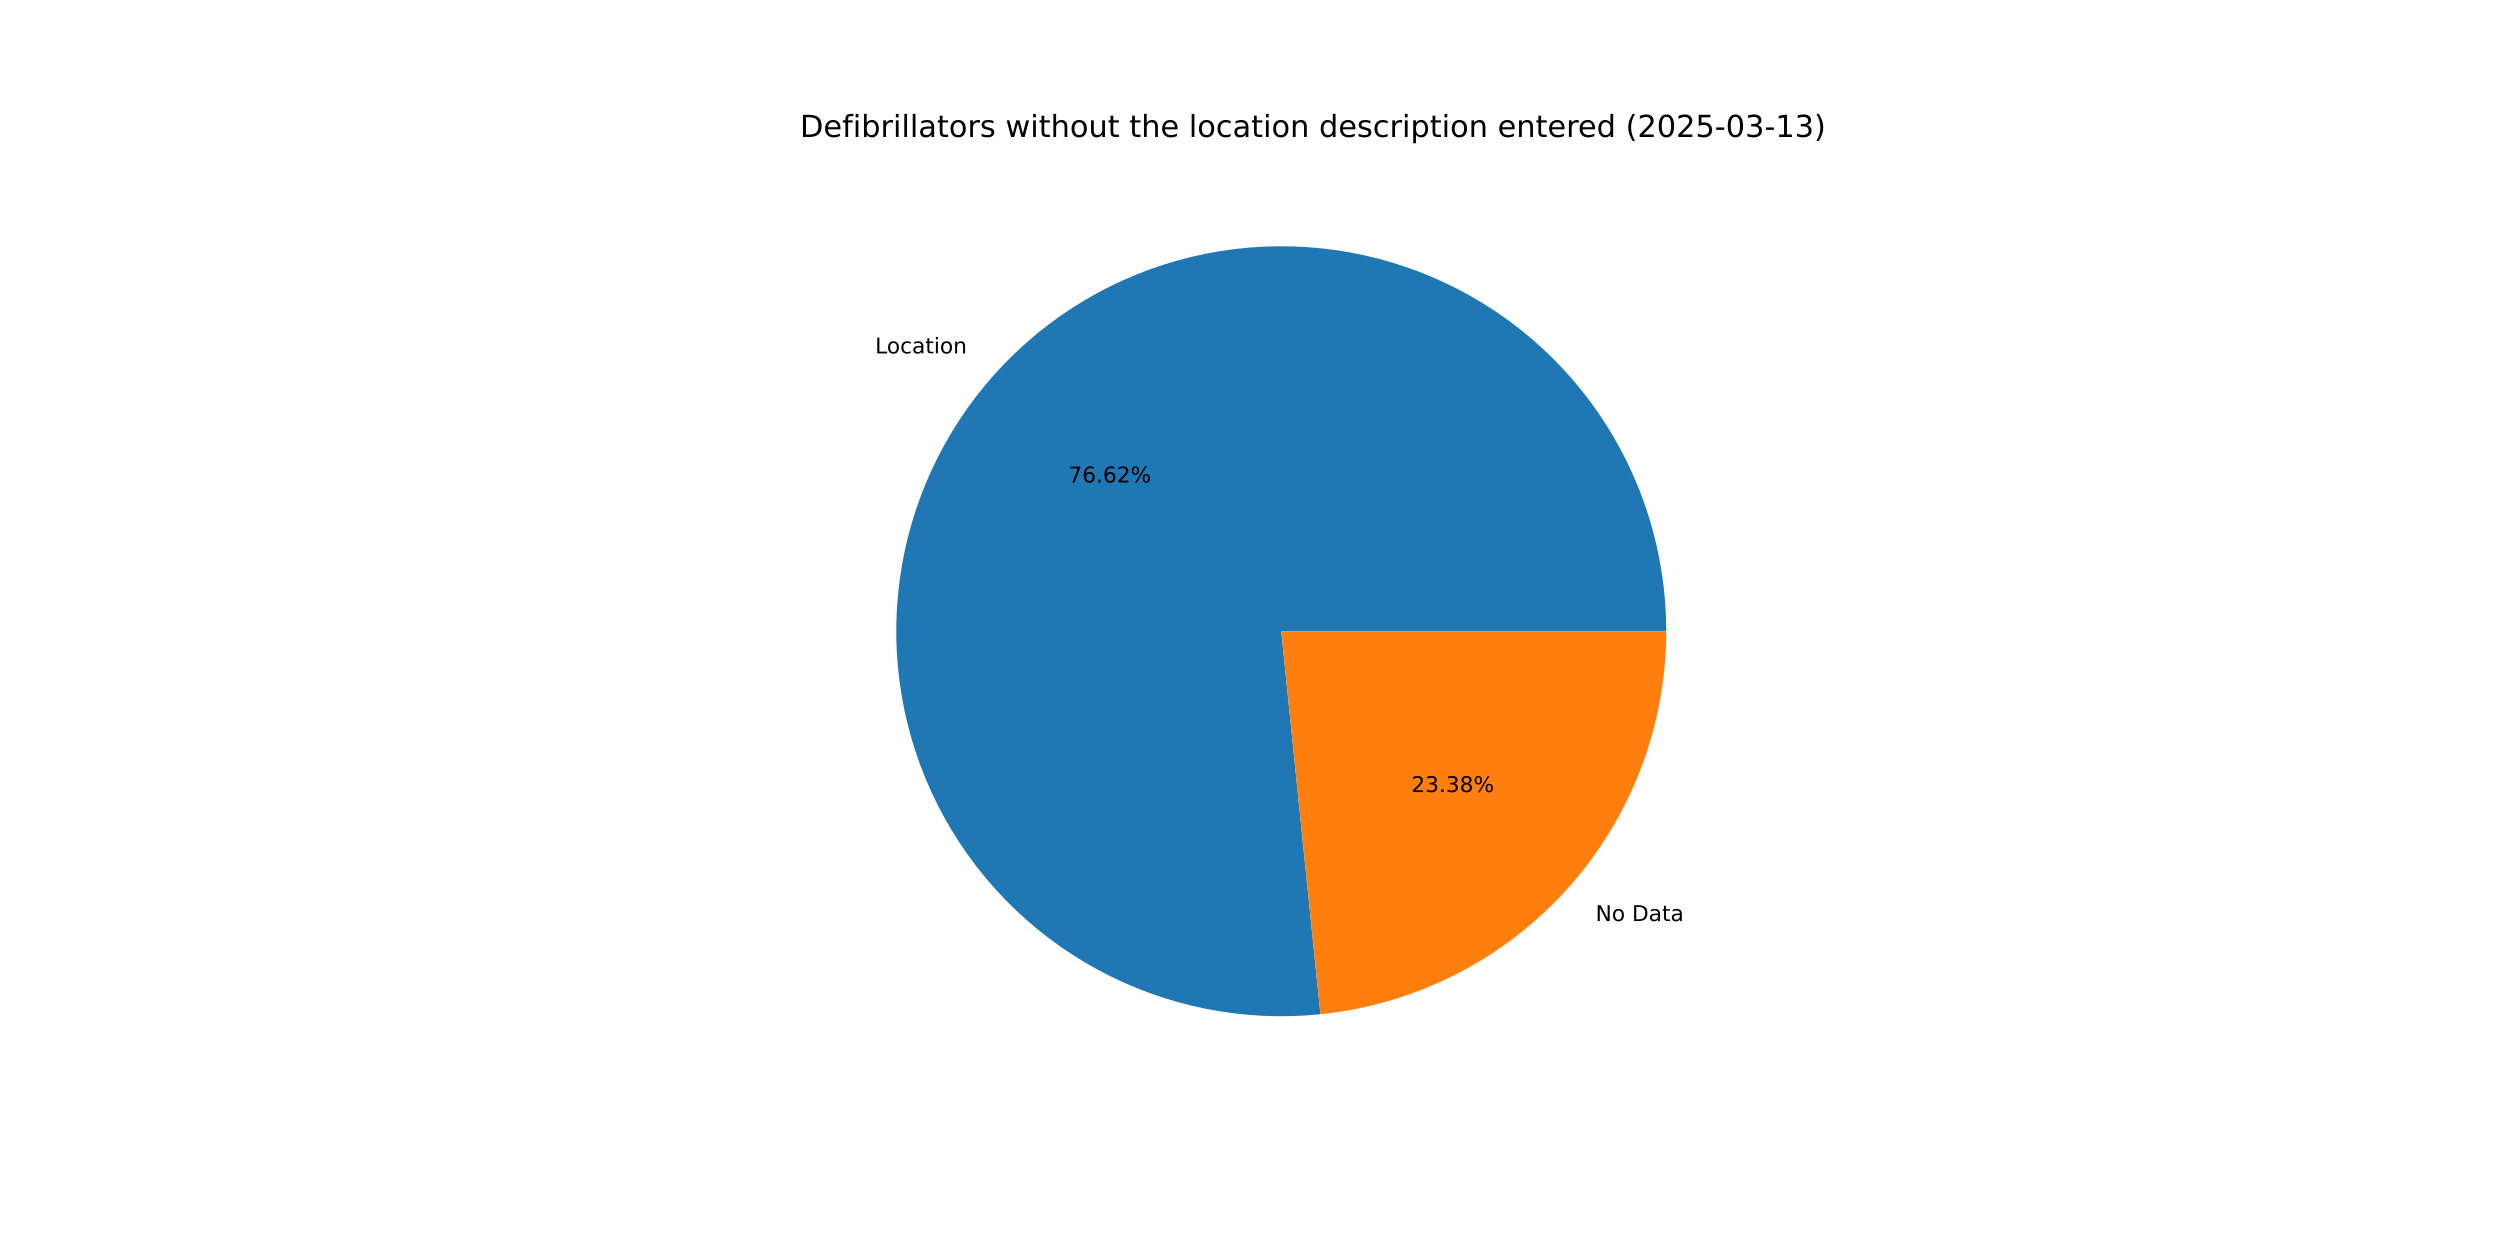
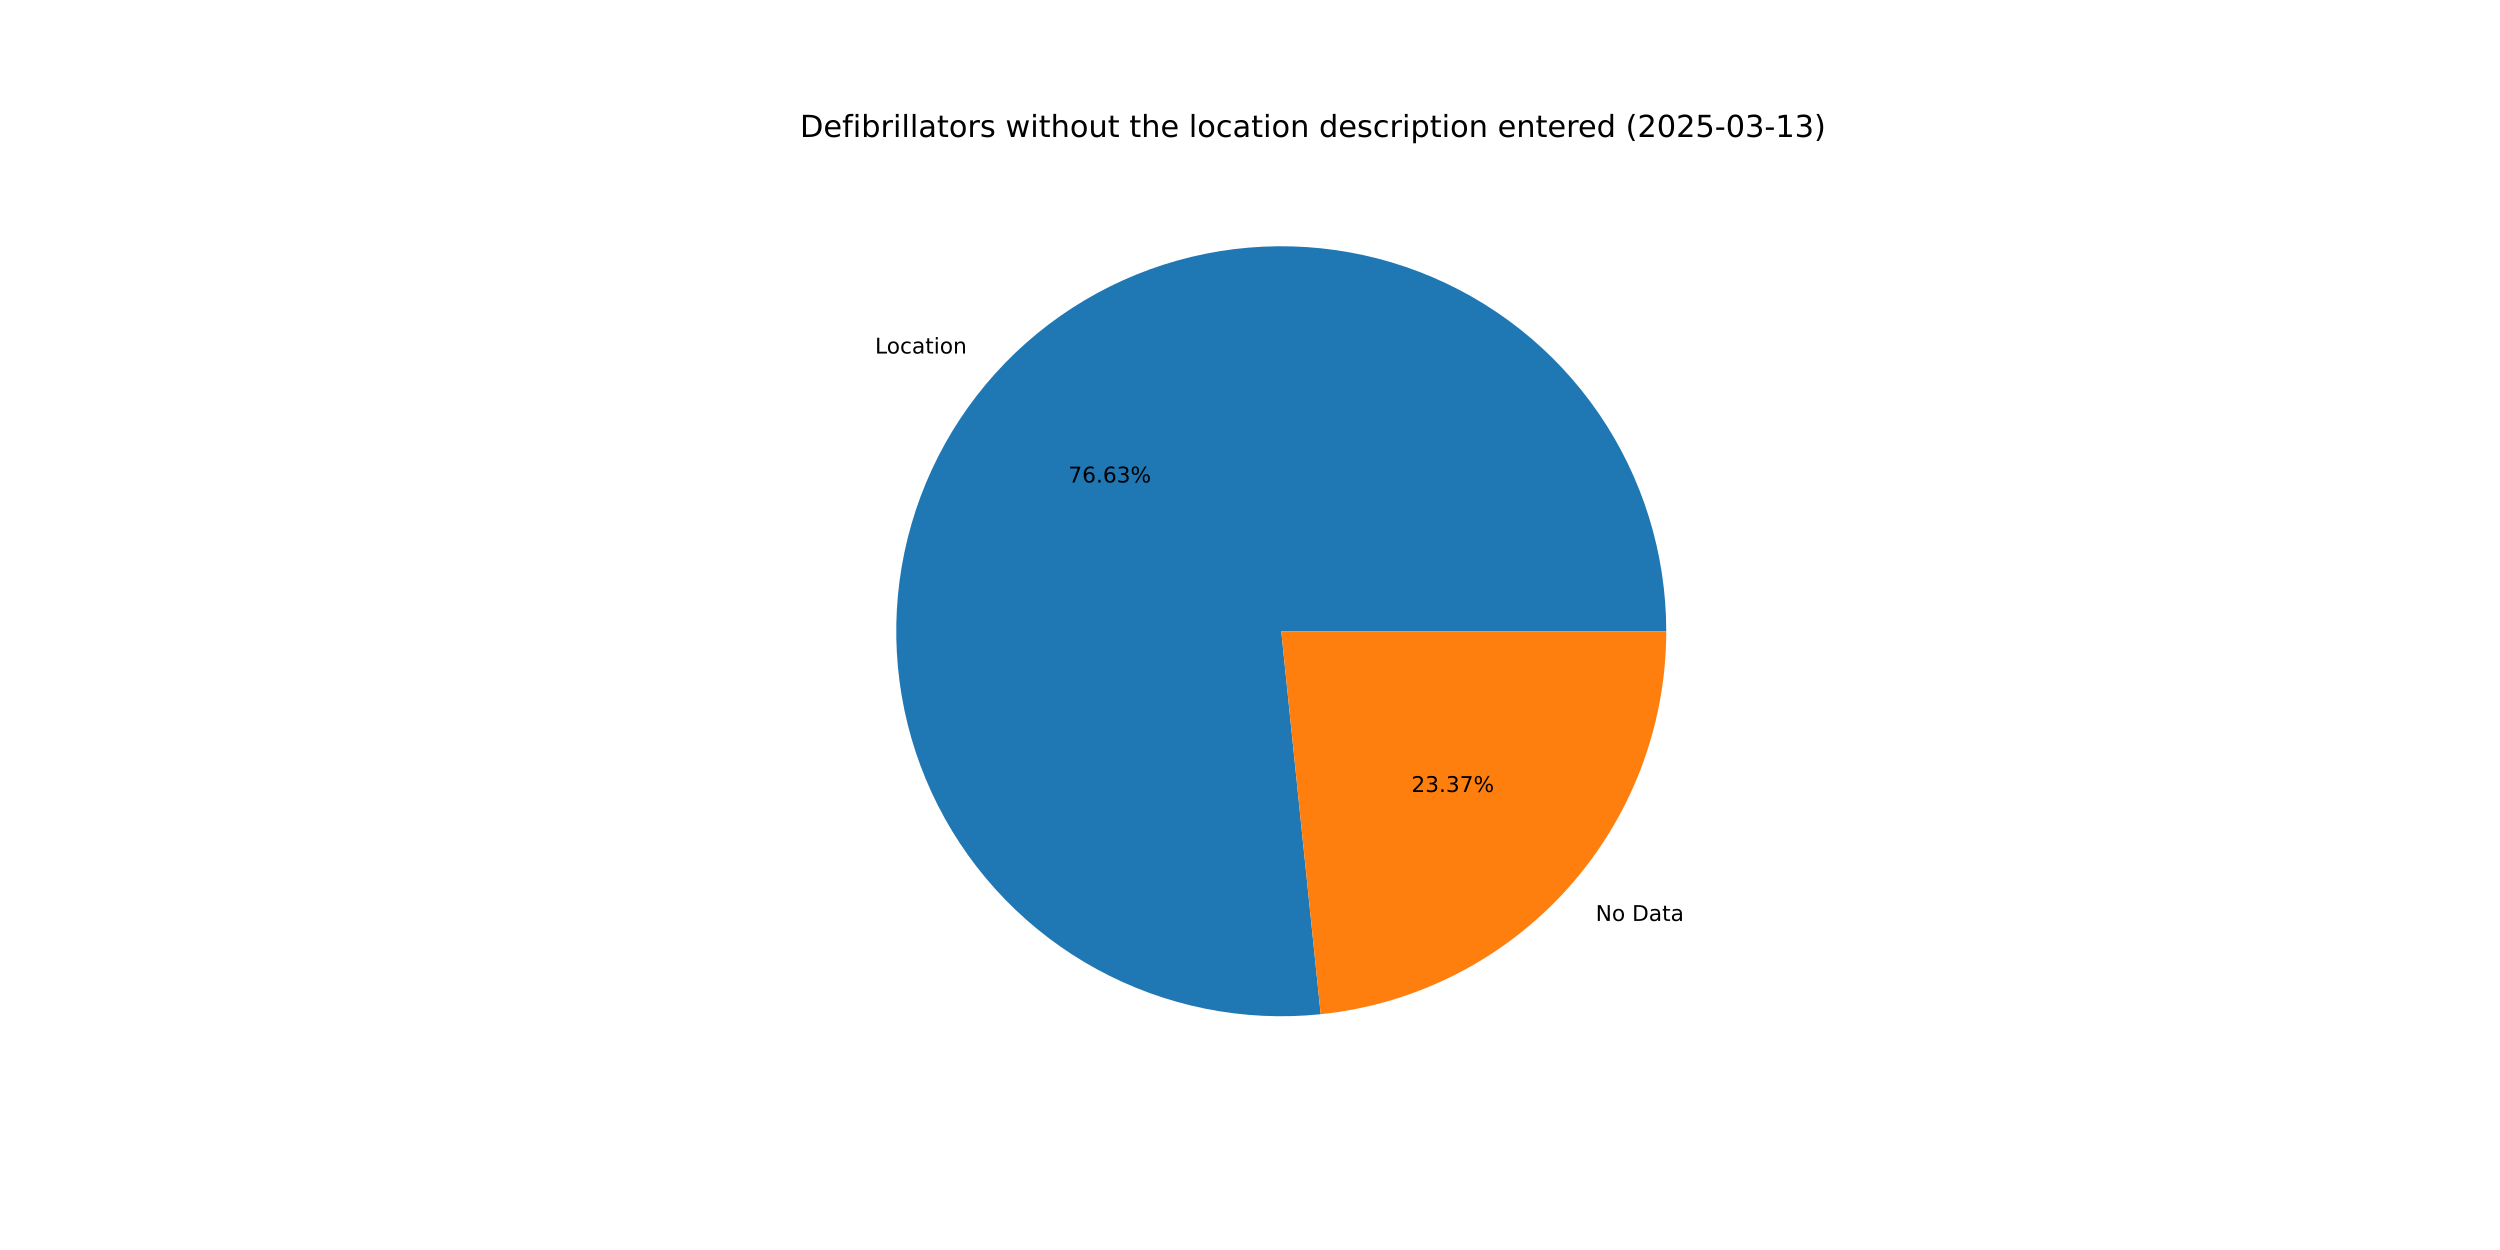
<svg xmlns="http://www.w3.org/2000/svg" xmlns:xlink="http://www.w3.org/1999/xlink" width="1152pt" height="576pt" viewBox="0 0 1152 576" version="1.1">
  <defs>
    <style type="text/css">*{stroke-linejoin: round; stroke-linecap: butt}</style>
  </defs>
  <g id="figure_1">
    <g id="patch_1">
      <path d="M 0 576  L 1152 576  L 1152 0  L 0 0  z " style="fill: #ffffff" />
    </g>
    <g id="axes_1">
      <g id="patch_2">
-         <path d="M 767.808 290.88  C 767.808 273.053 765.121 255.327 759.837 238.3  C 754.554 221.274 746.734 205.141 736.641 190.445  C 726.549 175.75 714.299 162.659 700.304 151.615  C 686.31 140.571 670.73 131.699 654.092 125.299  C 637.453 118.899 619.944 115.043 602.156 113.862  C 584.367 112.681 566.502 114.187 549.163 118.331  C 531.824 122.475 515.208 129.209 499.877 138.305  C 484.545 147.402 470.671 158.757 458.724 171.989  C 446.777 185.221 436.892 200.178 429.404 216.357  C 421.915 232.535 416.907 249.75 414.55 267.42  C 412.193 285.091 412.512 303.017 415.498 320.592  C 418.484 338.168 424.101 355.193 432.162 371.094  C 440.223 386.995 450.634 401.591 463.045 414.388  C 475.456 427.186 489.726 438.04 505.372 446.584  C 521.019 455.129 537.864 461.266 555.34 464.789  C 572.815 468.312 590.723 469.181 608.457 467.367  L 590.4 290.88  z " style="fill: #1f77b4" />
+         <path d="M 767.808 290.88  C 767.808 273.05 765.12 255.322 759.835 238.293  C 754.55 221.264 746.728 205.129 736.633 190.433  C 726.537 175.736 714.284 162.645 700.286 151.601  C 686.288 140.557 670.705 131.687 654.063 125.288  C 637.421 118.89 619.908 115.037 602.117 113.859  C 584.326 112.682 566.459 114.193 549.119 118.342  C 531.778 122.491 515.162 129.23 499.83 138.332  C 484.499 147.435 470.627 158.797 458.683 172.035  C 446.739 185.272 436.858 200.236 429.375 216.419  C 421.891 232.602 416.89 249.822 414.54 267.496  C 412.19 285.171 412.517 303.099 415.512 320.675  C 418.506 338.252 424.134 355.277 432.204 371.176  C 440.274 387.075 450.694 401.667 463.115 414.46  C 475.535 427.252 489.812 438.1 505.466 446.636  C 521.12 455.172 537.972 461.299 555.452 464.812  C 572.933 468.324 590.843 469.181 608.579 467.354  L 590.4 290.88  z " style="fill: #1f77b4" />
      </g>
      <g id="patch_3">
-         <path d="M 608.457 467.367  C 652.142 462.897 692.648 442.364 722.076 409.771  C 751.504 377.178 767.808 334.792 767.808 290.88  L 590.4 290.88  z " style="fill: #ff7f0e" />
+         <path d="M 608.579 467.354  C 652.24 462.856 692.714 442.313 722.117 409.725  C 751.52 377.138 767.808 334.771 767.808 290.88  L 590.4 290.88  z " style="fill: #ff7f0e" />
      </g>
      <g id="matplotlib.axis_1" />
      <g id="matplotlib.axis_2" />
      <g id="text_1">
-         <g transform="translate(403.2595 162.8595) scale(0.1 -0.1)">
+         <g transform="translate(403.2144 162.9095) scale(0.1 -0.1)">
          <defs>
            <path id="DejaVuSans-4c" d="M 628 4666  L 1259 4666  L 1259 531  L 3531 531  L 3531 0  L 628 0  L 628 4666  z " transform="scale(0.015625)" />
            <path id="DejaVuSans-6f" d="M 1959 3097  Q 1497 3097 1228 2736  Q 959 2375 959 1747  Q 959 1119 1226 758  Q 1494 397 1959 397  Q 2419 397 2687 759  Q 2956 1122 2956 1747  Q 2956 2369 2687 2733  Q 2419 3097 1959 3097  z M 1959 3584  Q 2709 3584 3137 3096  Q 3566 2609 3566 1747  Q 3566 888 3137 398  Q 2709 -91 1959 -91  Q 1206 -91 779 398  Q 353 888 353 1747  Q 353 2609 779 3096  Q 1206 3584 1959 3584  z " transform="scale(0.015625)" />
            <path id="DejaVuSans-63" d="M 3122 3366  L 3122 2828  Q 2878 2963 2633 3030  Q 2388 3097 2138 3097  Q 1578 3097 1268 2742  Q 959 2388 959 1747  Q 959 1106 1268 751  Q 1578 397 2138 397  Q 2388 397 2633 464  Q 2878 531 3122 666  L 3122 134  Q 2881 22 2623 -34  Q 2366 -91 2075 -91  Q 1284 -91 818 406  Q 353 903 353 1747  Q 353 2603 823 3093  Q 1294 3584 2113 3584  Q 2378 3584 2631 3529  Q 2884 3475 3122 3366  z " transform="scale(0.015625)" />
            <path id="DejaVuSans-61" d="M 2194 1759  Q 1497 1759 1228 1600  Q 959 1441 959 1056  Q 959 750 1161 570  Q 1363 391 1709 391  Q 2188 391 2477 730  Q 2766 1069 2766 1631  L 2766 1759  L 2194 1759  z M 3341 1997  L 3341 0  L 2766 0  L 2766 531  Q 2569 213 2275 61  Q 1981 -91 1556 -91  Q 1019 -91 701 211  Q 384 513 384 1019  Q 384 1609 779 1909  Q 1175 2209 1959 2209  L 2766 2209  L 2766 2266  Q 2766 2663 2505 2880  Q 2244 3097 1772 3097  Q 1472 3097 1187 3025  Q 903 2953 641 2809  L 641 3341  Q 956 3463 1253 3523  Q 1550 3584 1831 3584  Q 2591 3584 2966 3190  Q 3341 2797 3341 1997  z " transform="scale(0.015625)" />
            <path id="DejaVuSans-74" d="M 1172 4494  L 1172 3500  L 2356 3500  L 2356 3053  L 1172 3053  L 1172 1153  Q 1172 725 1289 603  Q 1406 481 1766 481  L 2356 481  L 2356 0  L 1766 0  Q 1100 0 847 248  Q 594 497 594 1153  L 594 3053  L 172 3053  L 172 3500  L 594 3500  L 594 4494  L 1172 4494  z " transform="scale(0.015625)" />
            <path id="DejaVuSans-69" d="M 603 3500  L 1178 3500  L 1178 0  L 603 0  L 603 3500  z M 603 4863  L 1178 4863  L 1178 4134  L 603 4134  L 603 4863  z " transform="scale(0.015625)" />
            <path id="DejaVuSans-6e" d="M 3513 2113  L 3513 0  L 2938 0  L 2938 2094  Q 2938 2591 2744 2837  Q 2550 3084 2163 3084  Q 1697 3084 1428 2787  Q 1159 2491 1159 1978  L 1159 0  L 581 0  L 581 3500  L 1159 3500  L 1159 2956  Q 1366 3272 1645 3428  Q 1925 3584 2291 3584  Q 2894 3584 3203 3211  Q 3513 2838 3513 2113  z " transform="scale(0.015625)" />
          </defs>
          <use xlink:href="#DejaVuSans-4c" />
          <use xlink:href="#DejaVuSans-6f" x="53.963" />
          <use xlink:href="#DejaVuSans-63" x="115.145" />
          <use xlink:href="#DejaVuSans-61" x="170.125" />
          <use xlink:href="#DejaVuSans-74" x="231.404" />
          <use xlink:href="#DejaVuSans-69" x="270.613" />
          <use xlink:href="#DejaVuSans-6f" x="298.396" />
          <use xlink:href="#DejaVuSans-6e" x="359.578" />
        </g>
      </g>
      <g id="text_2">
-         <g transform="translate(492.3296 222.3049) scale(0.1 -0.1)">
+         <g transform="translate(492.3049 222.3322) scale(0.1 -0.1)">
          <defs>
            <path id="DejaVuSans-37" d="M 525 4666  L 3525 4666  L 3525 4397  L 1831 0  L 1172 0  L 2766 4134  L 525 4134  L 525 4666  z " transform="scale(0.015625)" />
            <path id="DejaVuSans-36" d="M 2113 2584  Q 1688 2584 1439 2293  Q 1191 2003 1191 1497  Q 1191 994 1439 701  Q 1688 409 2113 409  Q 2538 409 2786 701  Q 3034 994 3034 1497  Q 3034 2003 2786 2293  Q 2538 2584 2113 2584  z M 3366 4563  L 3366 3988  Q 3128 4100 2886 4159  Q 2644 4219 2406 4219  Q 1781 4219 1451 3797  Q 1122 3375 1075 2522  Q 1259 2794 1537 2939  Q 1816 3084 2150 3084  Q 2853 3084 3261 2657  Q 3669 2231 3669 1497  Q 3669 778 3244 343  Q 2819 -91 2113 -91  Q 1303 -91 875 529  Q 447 1150 447 2328  Q 447 3434 972 4092  Q 1497 4750 2381 4750  Q 2619 4750 2861 4703  Q 3103 4656 3366 4563  z " transform="scale(0.015625)" />
            <path id="DejaVuSans-2e" d="M 684 794  L 1344 794  L 1344 0  L 684 0  L 684 794  z " transform="scale(0.015625)" />
-             <path id="DejaVuSans-32" d="M 1228 531  L 3431 531  L 3431 0  L 469 0  L 469 531  Q 828 903 1448 1529  Q 2069 2156 2228 2338  Q 2531 2678 2651 2914  Q 2772 3150 2772 3378  Q 2772 3750 2511 3984  Q 2250 4219 1831 4219  Q 1534 4219 1204 4116  Q 875 4013 500 3803  L 500 4441  Q 881 4594 1212 4672  Q 1544 4750 1819 4750  Q 2544 4750 2975 4387  Q 3406 4025 3406 3419  Q 3406 3131 3298 2873  Q 3191 2616 2906 2266  Q 2828 2175 2409 1742  Q 1991 1309 1228 531  z " transform="scale(0.015625)" />
+             <path id="DejaVuSans-33" d="M 2597 2516  Q 3050 2419 3304 2112  Q 3559 1806 3559 1356  Q 3559 666 3084 287  Q 2609 -91 1734 -91  Q 1441 -91 1130 -33  Q 819 25 488 141  L 488 750  Q 750 597 1062 519  Q 1375 441 1716 441  Q 2309 441 2620 675  Q 2931 909 2931 1356  Q 2931 1769 2642 2001  Q 2353 2234 1838 2234  L 1294 2234  L 1294 2753  L 1863 2753  Q 2328 2753 2575 2939  Q 2822 3125 2822 3475  Q 2822 3834 2567 4026  Q 2313 4219 1838 4219  Q 1578 4219 1281 4162  Q 984 4106 628 3988  L 628 4550  Q 988 4650 1302 4700  Q 1616 4750 1894 4750  Q 2613 4750 3031 4423  Q 3450 4097 3450 3541  Q 3450 3153 3228 2886  Q 3006 2619 2597 2516  z " transform="scale(0.015625)" />
            <path id="DejaVuSans-25" d="M 4653 2053  Q 4381 2053 4226 1822  Q 4072 1591 4072 1178  Q 4072 772 4226 539  Q 4381 306 4653 306  Q 4919 306 5073 539  Q 5228 772 5228 1178  Q 5228 1588 5073 1820  Q 4919 2053 4653 2053  z M 4653 2450  Q 5147 2450 5437 2106  Q 5728 1763 5728 1178  Q 5728 594 5436 251  Q 5144 -91 4653 -91  Q 4153 -91 3862 251  Q 3572 594 3572 1178  Q 3572 1766 3864 2108  Q 4156 2450 4653 2450  z M 1428 4353  Q 1159 4353 1004 4120  Q 850 3888 850 3481  Q 850 3069 1003 2837  Q 1156 2606 1428 2606  Q 1700 2606 1854 2837  Q 2009 3069 2009 3481  Q 2009 3884 1853 4118  Q 1697 4353 1428 4353  z M 4250 4750  L 4750 4750  L 1831 -91  L 1331 -91  L 4250 4750  z M 1428 4750  Q 1922 4750 2215 4408  Q 2509 4066 2509 3481  Q 2509 2891 2217 2550  Q 1925 2209 1428 2209  Q 931 2209 642 2551  Q 353 2894 353 3481  Q 353 4063 643 4406  Q 934 4750 1428 4750  z " transform="scale(0.015625)" />
          </defs>
          <use xlink:href="#DejaVuSans-37" />
          <use xlink:href="#DejaVuSans-36" x="63.623" />
          <use xlink:href="#DejaVuSans-2e" x="127.246" />
          <use xlink:href="#DejaVuSans-36" x="159.033" />
-           <use xlink:href="#DejaVuSans-32" x="222.656" />
+           <use xlink:href="#DejaVuSans-33" x="222.656" />
          <use xlink:href="#DejaVuSans-25" x="286.279" />
        </g>
      </g>
      <g id="text_3">
-         <g transform="translate(735.2436 424.4193) scale(0.1 -0.1)">
+         <g transform="translate(735.2888 424.3693) scale(0.1 -0.1)">
          <defs>
            <path id="DejaVuSans-4e" d="M 628 4666  L 1478 4666  L 3547 763  L 3547 4666  L 4159 4666  L 4159 0  L 3309 0  L 1241 3903  L 1241 0  L 628 0  L 628 4666  z " transform="scale(0.015625)" />
            <path id="DejaVuSans-20" transform="scale(0.015625)" />
            <path id="DejaVuSans-44" d="M 1259 4147  L 1259 519  L 2022 519  Q 2988 519 3436 956  Q 3884 1394 3884 2338  Q 3884 3275 3436 3711  Q 2988 4147 2022 4147  L 1259 4147  z M 628 4666  L 1925 4666  Q 3281 4666 3915 4102  Q 4550 3538 4550 2338  Q 4550 1131 3912 565  Q 3275 0 1925 0  L 628 0  L 628 4666  z " transform="scale(0.015625)" />
          </defs>
          <use xlink:href="#DejaVuSans-4e" />
          <use xlink:href="#DejaVuSans-6f" x="74.805" />
          <use xlink:href="#DejaVuSans-20" x="135.986" />
          <use xlink:href="#DejaVuSans-44" x="167.773" />
          <use xlink:href="#DejaVuSans-61" x="244.775" />
          <use xlink:href="#DejaVuSans-74" x="306.055" />
          <use xlink:href="#DejaVuSans-61" x="345.264" />
        </g>
      </g>
      <g id="text_4">
-         <g transform="translate(650.3408 364.9739) scale(0.1 -0.1)">
+         <g transform="translate(650.3654 364.9466) scale(0.1 -0.1)">
          <defs>
-             <path id="DejaVuSans-33" d="M 2597 2516  Q 3050 2419 3304 2112  Q 3559 1806 3559 1356  Q 3559 666 3084 287  Q 2609 -91 1734 -91  Q 1441 -91 1130 -33  Q 819 25 488 141  L 488 750  Q 750 597 1062 519  Q 1375 441 1716 441  Q 2309 441 2620 675  Q 2931 909 2931 1356  Q 2931 1769 2642 2001  Q 2353 2234 1838 2234  L 1294 2234  L 1294 2753  L 1863 2753  Q 2328 2753 2575 2939  Q 2822 3125 2822 3475  Q 2822 3834 2567 4026  Q 2313 4219 1838 4219  Q 1578 4219 1281 4162  Q 984 4106 628 3988  L 628 4550  Q 988 4650 1302 4700  Q 1616 4750 1894 4750  Q 2613 4750 3031 4423  Q 3450 4097 3450 3541  Q 3450 3153 3228 2886  Q 3006 2619 2597 2516  z " transform="scale(0.015625)" />
-             <path id="DejaVuSans-38" d="M 2034 2216  Q 1584 2216 1326 1975  Q 1069 1734 1069 1313  Q 1069 891 1326 650  Q 1584 409 2034 409  Q 2484 409 2743 651  Q 3003 894 3003 1313  Q 3003 1734 2745 1975  Q 2488 2216 2034 2216  z M 1403 2484  Q 997 2584 770 2862  Q 544 3141 544 3541  Q 544 4100 942 4425  Q 1341 4750 2034 4750  Q 2731 4750 3128 4425  Q 3525 4100 3525 3541  Q 3525 3141 3298 2862  Q 3072 2584 2669 2484  Q 3125 2378 3379 2068  Q 3634 1759 3634 1313  Q 3634 634 3220 271  Q 2806 -91 2034 -91  Q 1263 -91 848 271  Q 434 634 434 1313  Q 434 1759 690 2068  Q 947 2378 1403 2484  z M 1172 3481  Q 1172 3119 1398 2916  Q 1625 2713 2034 2713  Q 2441 2713 2670 2916  Q 2900 3119 2900 3481  Q 2900 3844 2670 4047  Q 2441 4250 2034 4250  Q 1625 4250 1398 4047  Q 1172 3844 1172 3481  z " transform="scale(0.015625)" />
+             <path id="DejaVuSans-32" d="M 1228 531  L 3431 531  L 3431 0  L 469 0  L 469 531  Q 828 903 1448 1529  Q 2069 2156 2228 2338  Q 2531 2678 2651 2914  Q 2772 3150 2772 3378  Q 2772 3750 2511 3984  Q 2250 4219 1831 4219  Q 1534 4219 1204 4116  Q 875 4013 500 3803  L 500 4441  Q 881 4594 1212 4672  Q 1544 4750 1819 4750  Q 2544 4750 2975 4387  Q 3406 4025 3406 3419  Q 3406 3131 3298 2873  Q 3191 2616 2906 2266  Q 2828 2175 2409 1742  Q 1991 1309 1228 531  z " transform="scale(0.015625)" />
          </defs>
          <use xlink:href="#DejaVuSans-32" />
          <use xlink:href="#DejaVuSans-33" x="63.623" />
          <use xlink:href="#DejaVuSans-2e" x="127.246" />
          <use xlink:href="#DejaVuSans-33" x="159.033" />
-           <use xlink:href="#DejaVuSans-38" x="222.656" />
+           <use xlink:href="#DejaVuSans-37" x="222.656" />
          <use xlink:href="#DejaVuSans-25" x="286.279" />
        </g>
      </g>
      <g id="text_5">
        <g transform="translate(368.64 63.12) scale(0.14 -0.14)">
          <defs>
            <path id="DejaVuSans-65" d="M 3597 1894  L 3597 1613  L 953 1613  Q 991 1019 1311 708  Q 1631 397 2203 397  Q 2534 397 2845 478  Q 3156 559 3463 722  L 3463 178  Q 3153 47 2828 -22  Q 2503 -91 2169 -91  Q 1331 -91 842 396  Q 353 884 353 1716  Q 353 2575 817 3079  Q 1281 3584 2069 3584  Q 2775 3584 3186 3129  Q 3597 2675 3597 1894  z M 3022 2063  Q 3016 2534 2758 2815  Q 2500 3097 2075 3097  Q 1594 3097 1305 2825  Q 1016 2553 972 2059  L 3022 2063  z " transform="scale(0.015625)" />
            <path id="DejaVuSans-66" d="M 2375 4863  L 2375 4384  L 1825 4384  Q 1516 4384 1395 4259  Q 1275 4134 1275 3809  L 1275 3500  L 2222 3500  L 2222 3053  L 1275 3053  L 1275 0  L 697 0  L 697 3053  L 147 3053  L 147 3500  L 697 3500  L 697 3744  Q 697 4328 969 4595  Q 1241 4863 1831 4863  L 2375 4863  z " transform="scale(0.015625)" />
            <path id="DejaVuSans-62" d="M 3116 1747  Q 3116 2381 2855 2742  Q 2594 3103 2138 3103  Q 1681 3103 1420 2742  Q 1159 2381 1159 1747  Q 1159 1113 1420 752  Q 1681 391 2138 391  Q 2594 391 2855 752  Q 3116 1113 3116 1747  z M 1159 2969  Q 1341 3281 1617 3432  Q 1894 3584 2278 3584  Q 2916 3584 3314 3078  Q 3713 2572 3713 1747  Q 3713 922 3314 415  Q 2916 -91 2278 -91  Q 1894 -91 1617 61  Q 1341 213 1159 525  L 1159 0  L 581 0  L 581 4863  L 1159 4863  L 1159 2969  z " transform="scale(0.015625)" />
            <path id="DejaVuSans-72" d="M 2631 2963  Q 2534 3019 2420 3045  Q 2306 3072 2169 3072  Q 1681 3072 1420 2755  Q 1159 2438 1159 1844  L 1159 0  L 581 0  L 581 3500  L 1159 3500  L 1159 2956  Q 1341 3275 1631 3429  Q 1922 3584 2338 3584  Q 2397 3584 2469 3576  Q 2541 3569 2628 3553  L 2631 2963  z " transform="scale(0.015625)" />
            <path id="DejaVuSans-6c" d="M 603 4863  L 1178 4863  L 1178 0  L 603 0  L 603 4863  z " transform="scale(0.015625)" />
            <path id="DejaVuSans-73" d="M 2834 3397  L 2834 2853  Q 2591 2978 2328 3040  Q 2066 3103 1784 3103  Q 1356 3103 1142 2972  Q 928 2841 928 2578  Q 928 2378 1081 2264  Q 1234 2150 1697 2047  L 1894 2003  Q 2506 1872 2764 1633  Q 3022 1394 3022 966  Q 3022 478 2636 193  Q 2250 -91 1575 -91  Q 1294 -91 989 -36  Q 684 19 347 128  L 347 722  Q 666 556 975 473  Q 1284 391 1588 391  Q 1994 391 2212 530  Q 2431 669 2431 922  Q 2431 1156 2273 1281  Q 2116 1406 1581 1522  L 1381 1569  Q 847 1681 609 1914  Q 372 2147 372 2553  Q 372 3047 722 3315  Q 1072 3584 1716 3584  Q 2034 3584 2315 3537  Q 2597 3491 2834 3397  z " transform="scale(0.015625)" />
            <path id="DejaVuSans-77" d="M 269 3500  L 844 3500  L 1563 769  L 2278 3500  L 2956 3500  L 3675 769  L 4391 3500  L 4966 3500  L 4050 0  L 3372 0  L 2619 2869  L 1863 0  L 1184 0  L 269 3500  z " transform="scale(0.015625)" />
            <path id="DejaVuSans-68" d="M 3513 2113  L 3513 0  L 2938 0  L 2938 2094  Q 2938 2591 2744 2837  Q 2550 3084 2163 3084  Q 1697 3084 1428 2787  Q 1159 2491 1159 1978  L 1159 0  L 581 0  L 581 4863  L 1159 4863  L 1159 2956  Q 1366 3272 1645 3428  Q 1925 3584 2291 3584  Q 2894 3584 3203 3211  Q 3513 2838 3513 2113  z " transform="scale(0.015625)" />
            <path id="DejaVuSans-75" d="M 544 1381  L 544 3500  L 1119 3500  L 1119 1403  Q 1119 906 1312 657  Q 1506 409 1894 409  Q 2359 409 2629 706  Q 2900 1003 2900 1516  L 2900 3500  L 3475 3500  L 3475 0  L 2900 0  L 2900 538  Q 2691 219 2414 64  Q 2138 -91 1772 -91  Q 1169 -91 856 284  Q 544 659 544 1381  z M 1991 3584  L 1991 3584  z " transform="scale(0.015625)" />
            <path id="DejaVuSans-64" d="M 2906 2969  L 2906 4863  L 3481 4863  L 3481 0  L 2906 0  L 2906 525  Q 2725 213 2448 61  Q 2172 -91 1784 -91  Q 1150 -91 751 415  Q 353 922 353 1747  Q 353 2572 751 3078  Q 1150 3584 1784 3584  Q 2172 3584 2448 3432  Q 2725 3281 2906 2969  z M 947 1747  Q 947 1113 1208 752  Q 1469 391 1925 391  Q 2381 391 2643 752  Q 2906 1113 2906 1747  Q 2906 2381 2643 2742  Q 2381 3103 1925 3103  Q 1469 3103 1208 2742  Q 947 2381 947 1747  z " transform="scale(0.015625)" />
            <path id="DejaVuSans-70" d="M 1159 525  L 1159 -1331  L 581 -1331  L 581 3500  L 1159 3500  L 1159 2969  Q 1341 3281 1617 3432  Q 1894 3584 2278 3584  Q 2916 3584 3314 3078  Q 3713 2572 3713 1747  Q 3713 922 3314 415  Q 2916 -91 2278 -91  Q 1894 -91 1617 61  Q 1341 213 1159 525  z M 3116 1747  Q 3116 2381 2855 2742  Q 2594 3103 2138 3103  Q 1681 3103 1420 2742  Q 1159 2381 1159 1747  Q 1159 1113 1420 752  Q 1681 391 2138 391  Q 2594 391 2855 752  Q 3116 1113 3116 1747  z " transform="scale(0.015625)" />
            <path id="DejaVuSans-28" d="M 1984 4856  Q 1566 4138 1362 3434  Q 1159 2731 1159 2009  Q 1159 1288 1364 580  Q 1569 -128 1984 -844  L 1484 -844  Q 1016 -109 783 600  Q 550 1309 550 2009  Q 550 2706 781 3412  Q 1013 4119 1484 4856  L 1984 4856  z " transform="scale(0.015625)" />
            <path id="DejaVuSans-30" d="M 2034 4250  Q 1547 4250 1301 3770  Q 1056 3291 1056 2328  Q 1056 1369 1301 889  Q 1547 409 2034 409  Q 2525 409 2770 889  Q 3016 1369 3016 2328  Q 3016 3291 2770 3770  Q 2525 4250 2034 4250  z M 2034 4750  Q 2819 4750 3233 4129  Q 3647 3509 3647 2328  Q 3647 1150 3233 529  Q 2819 -91 2034 -91  Q 1250 -91 836 529  Q 422 1150 422 2328  Q 422 3509 836 4129  Q 1250 4750 2034 4750  z " transform="scale(0.015625)" />
            <path id="DejaVuSans-35" d="M 691 4666  L 3169 4666  L 3169 4134  L 1269 4134  L 1269 2991  Q 1406 3038 1543 3061  Q 1681 3084 1819 3084  Q 2600 3084 3056 2656  Q 3513 2228 3513 1497  Q 3513 744 3044 326  Q 2575 -91 1722 -91  Q 1428 -91 1123 -41  Q 819 9 494 109  L 494 744  Q 775 591 1075 516  Q 1375 441 1709 441  Q 2250 441 2565 725  Q 2881 1009 2881 1497  Q 2881 1984 2565 2268  Q 2250 2553 1709 2553  Q 1456 2553 1204 2497  Q 953 2441 691 2322  L 691 4666  z " transform="scale(0.015625)" />
            <path id="DejaVuSans-2d" d="M 313 2009  L 1997 2009  L 1997 1497  L 313 1497  L 313 2009  z " transform="scale(0.015625)" />
            <path id="DejaVuSans-31" d="M 794 531  L 1825 531  L 1825 4091  L 703 3866  L 703 4441  L 1819 4666  L 2450 4666  L 2450 531  L 3481 531  L 3481 0  L 794 0  L 794 531  z " transform="scale(0.015625)" />
            <path id="DejaVuSans-29" d="M 513 4856  L 1013 4856  Q 1481 4119 1714 3412  Q 1947 2706 1947 2009  Q 1947 1309 1714 600  Q 1481 -109 1013 -844  L 513 -844  Q 928 -128 1133 580  Q 1338 1288 1338 2009  Q 1338 2731 1133 3434  Q 928 4138 513 4856  z " transform="scale(0.015625)" />
          </defs>
          <use xlink:href="#DejaVuSans-44" />
          <use xlink:href="#DejaVuSans-65" x="77.002" />
          <use xlink:href="#DejaVuSans-66" x="138.525" />
          <use xlink:href="#DejaVuSans-69" x="173.73" />
          <use xlink:href="#DejaVuSans-62" x="201.514" />
          <use xlink:href="#DejaVuSans-72" x="264.99" />
          <use xlink:href="#DejaVuSans-69" x="306.104" />
          <use xlink:href="#DejaVuSans-6c" x="333.887" />
          <use xlink:href="#DejaVuSans-6c" x="361.67" />
          <use xlink:href="#DejaVuSans-61" x="389.453" />
          <use xlink:href="#DejaVuSans-74" x="450.732" />
          <use xlink:href="#DejaVuSans-6f" x="489.941" />
          <use xlink:href="#DejaVuSans-72" x="551.123" />
          <use xlink:href="#DejaVuSans-73" x="592.236" />
          <use xlink:href="#DejaVuSans-20" x="644.336" />
          <use xlink:href="#DejaVuSans-77" x="676.123" />
          <use xlink:href="#DejaVuSans-69" x="757.91" />
          <use xlink:href="#DejaVuSans-74" x="785.693" />
          <use xlink:href="#DejaVuSans-68" x="824.902" />
          <use xlink:href="#DejaVuSans-6f" x="888.281" />
          <use xlink:href="#DejaVuSans-75" x="949.463" />
          <use xlink:href="#DejaVuSans-74" x="1012.842" />
          <use xlink:href="#DejaVuSans-20" x="1052.051" />
          <use xlink:href="#DejaVuSans-74" x="1083.838" />
          <use xlink:href="#DejaVuSans-68" x="1123.047" />
          <use xlink:href="#DejaVuSans-65" x="1186.426" />
          <use xlink:href="#DejaVuSans-20" x="1247.949" />
          <use xlink:href="#DejaVuSans-6c" x="1279.736" />
          <use xlink:href="#DejaVuSans-6f" x="1307.52" />
          <use xlink:href="#DejaVuSans-63" x="1368.701" />
          <use xlink:href="#DejaVuSans-61" x="1423.682" />
          <use xlink:href="#DejaVuSans-74" x="1484.961" />
          <use xlink:href="#DejaVuSans-69" x="1524.17" />
          <use xlink:href="#DejaVuSans-6f" x="1551.953" />
          <use xlink:href="#DejaVuSans-6e" x="1613.135" />
          <use xlink:href="#DejaVuSans-20" x="1676.514" />
          <use xlink:href="#DejaVuSans-64" x="1708.301" />
          <use xlink:href="#DejaVuSans-65" x="1771.777" />
          <use xlink:href="#DejaVuSans-73" x="1833.301" />
          <use xlink:href="#DejaVuSans-63" x="1885.4" />
          <use xlink:href="#DejaVuSans-72" x="1940.381" />
          <use xlink:href="#DejaVuSans-69" x="1981.494" />
          <use xlink:href="#DejaVuSans-70" x="2009.277" />
          <use xlink:href="#DejaVuSans-74" x="2072.754" />
          <use xlink:href="#DejaVuSans-69" x="2111.963" />
          <use xlink:href="#DejaVuSans-6f" x="2139.746" />
          <use xlink:href="#DejaVuSans-6e" x="2200.928" />
          <use xlink:href="#DejaVuSans-20" x="2264.307" />
          <use xlink:href="#DejaVuSans-65" x="2296.094" />
          <use xlink:href="#DejaVuSans-6e" x="2357.617" />
          <use xlink:href="#DejaVuSans-74" x="2420.996" />
          <use xlink:href="#DejaVuSans-65" x="2460.205" />
          <use xlink:href="#DejaVuSans-72" x="2521.729" />
          <use xlink:href="#DejaVuSans-65" x="2560.592" />
          <use xlink:href="#DejaVuSans-64" x="2622.115" />
          <use xlink:href="#DejaVuSans-20" x="2685.592" />
          <use xlink:href="#DejaVuSans-28" x="2717.379" />
          <use xlink:href="#DejaVuSans-32" x="2756.393" />
          <use xlink:href="#DejaVuSans-30" x="2820.016" />
          <use xlink:href="#DejaVuSans-32" x="2883.639" />
          <use xlink:href="#DejaVuSans-35" x="2947.262" />
          <use xlink:href="#DejaVuSans-2d" x="3010.885" />
          <use xlink:href="#DejaVuSans-30" x="3046.969" />
          <use xlink:href="#DejaVuSans-33" x="3110.592" />
          <use xlink:href="#DejaVuSans-2d" x="3174.215" />
          <use xlink:href="#DejaVuSans-31" x="3210.299" />
          <use xlink:href="#DejaVuSans-33" x="3273.922" />
          <use xlink:href="#DejaVuSans-29" x="3337.545" />
        </g>
      </g>
    </g>
  </g>
</svg>
